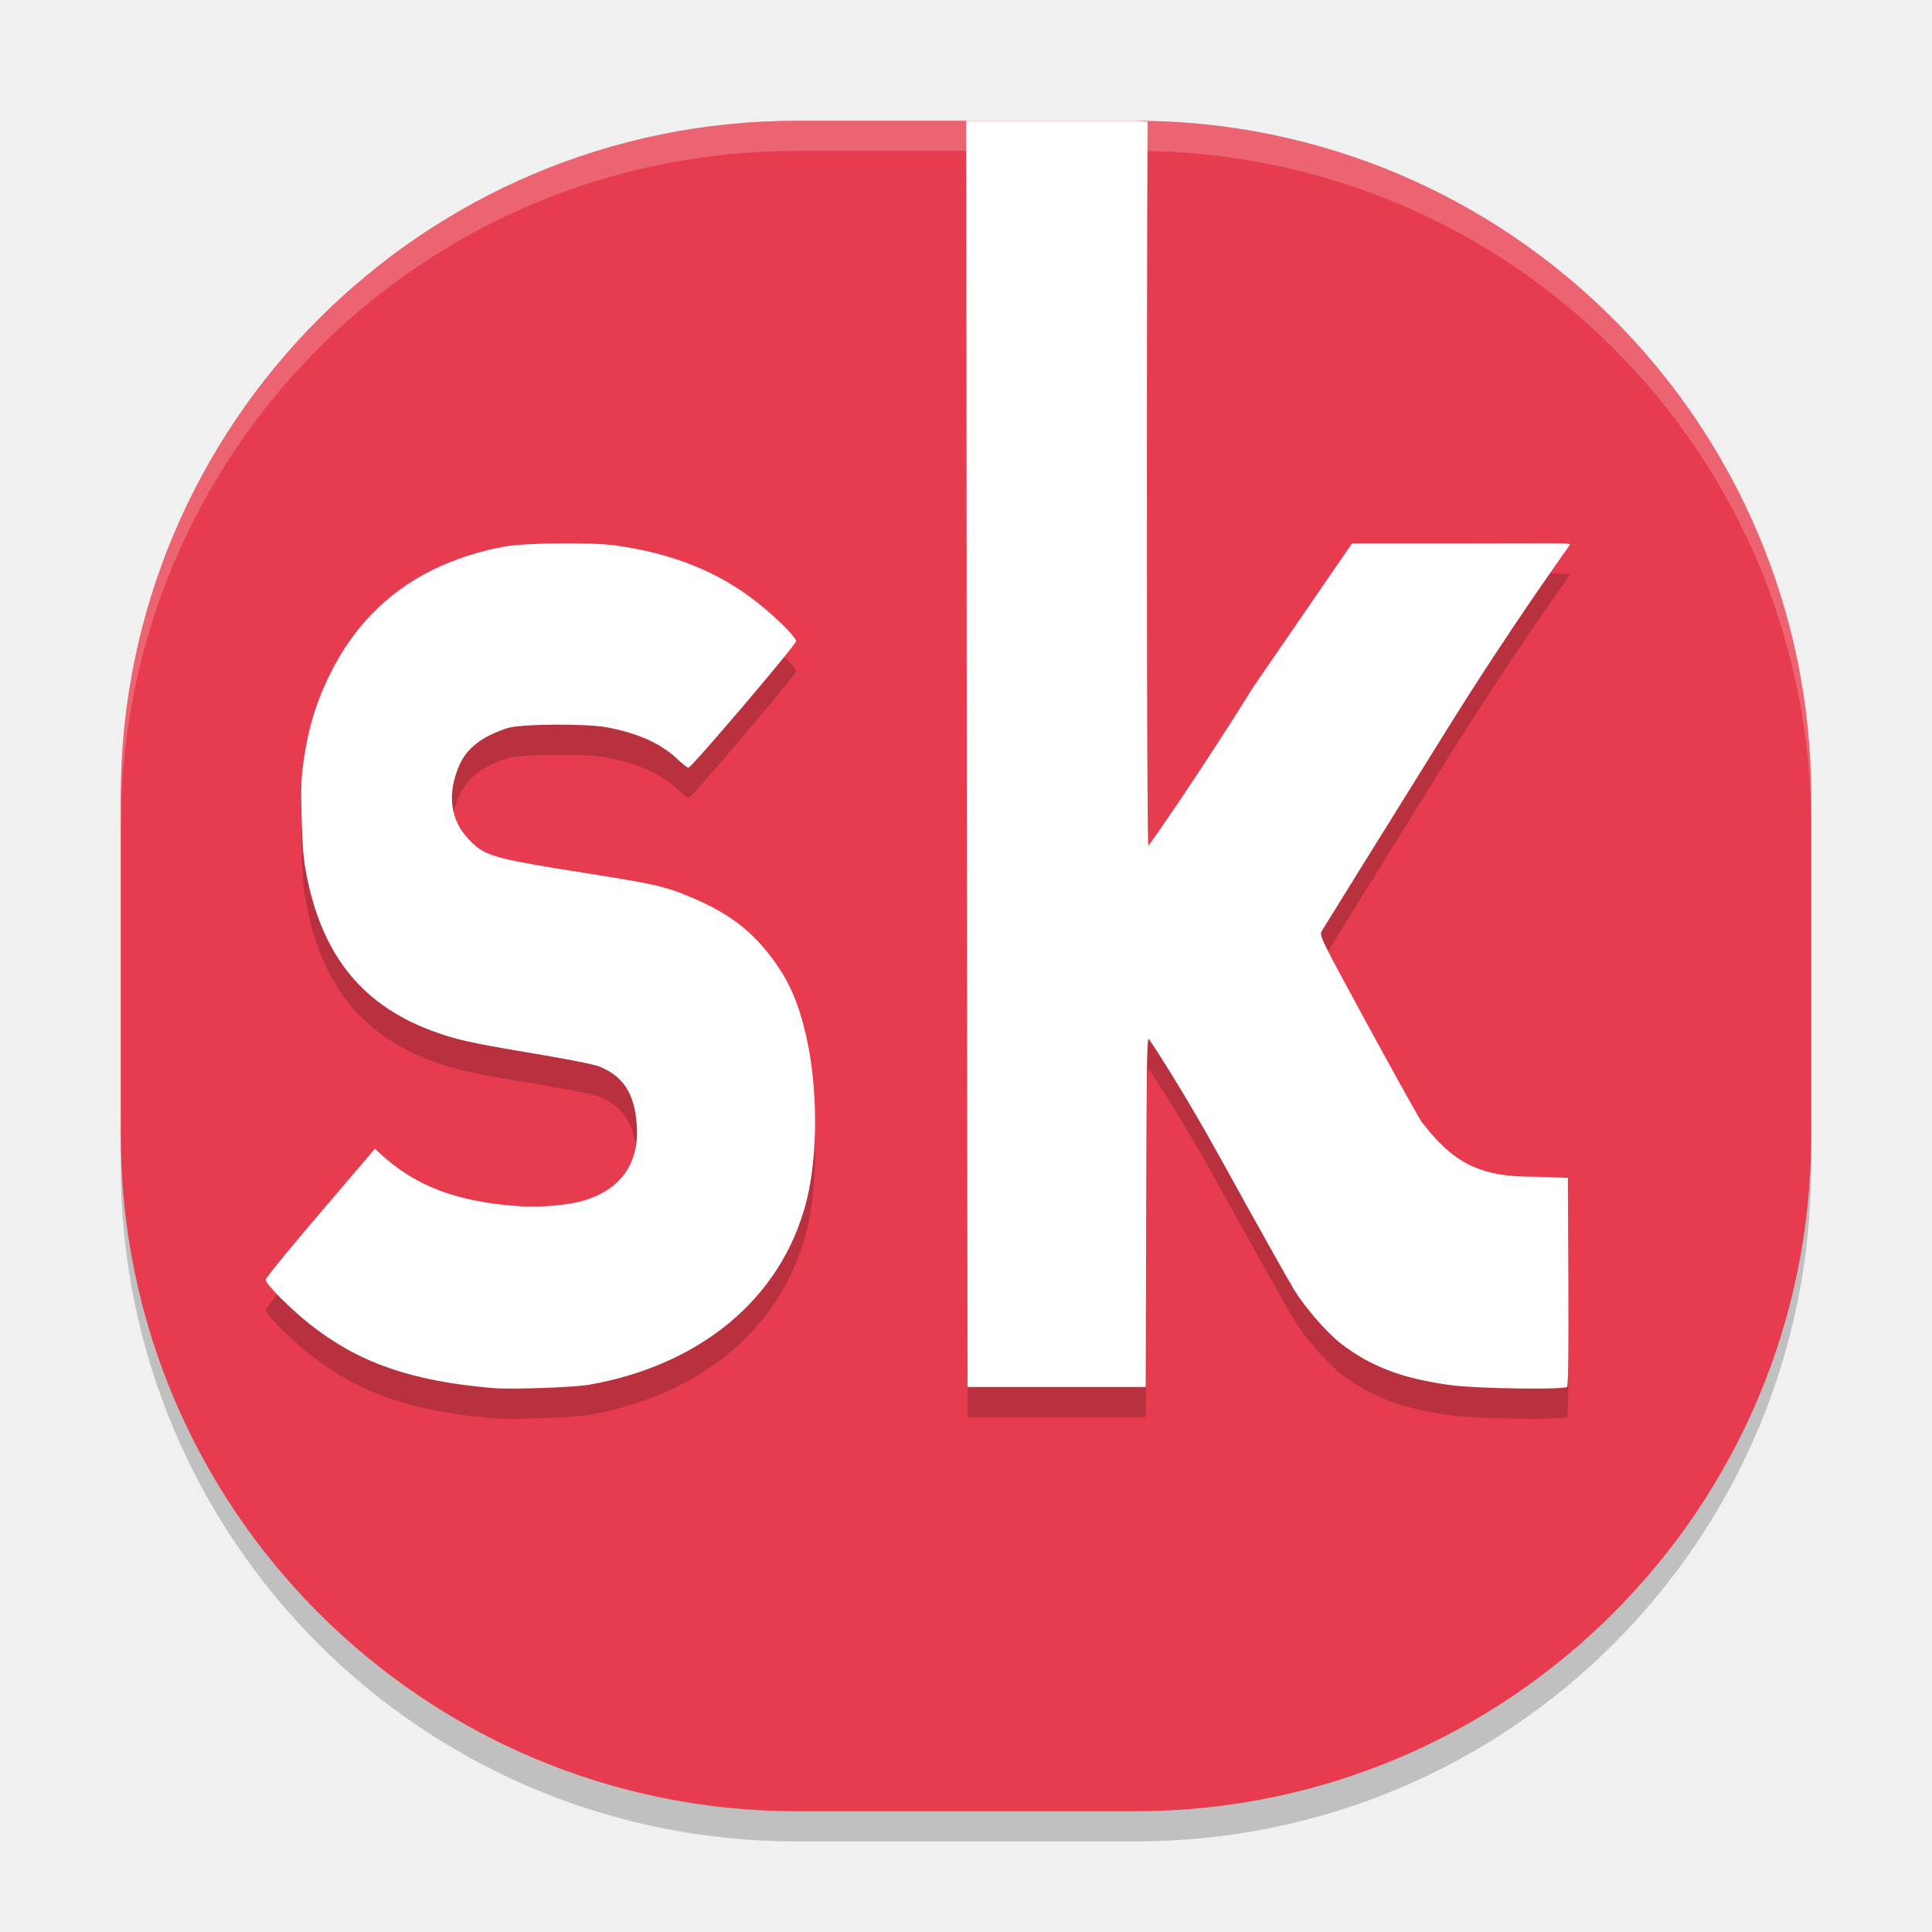
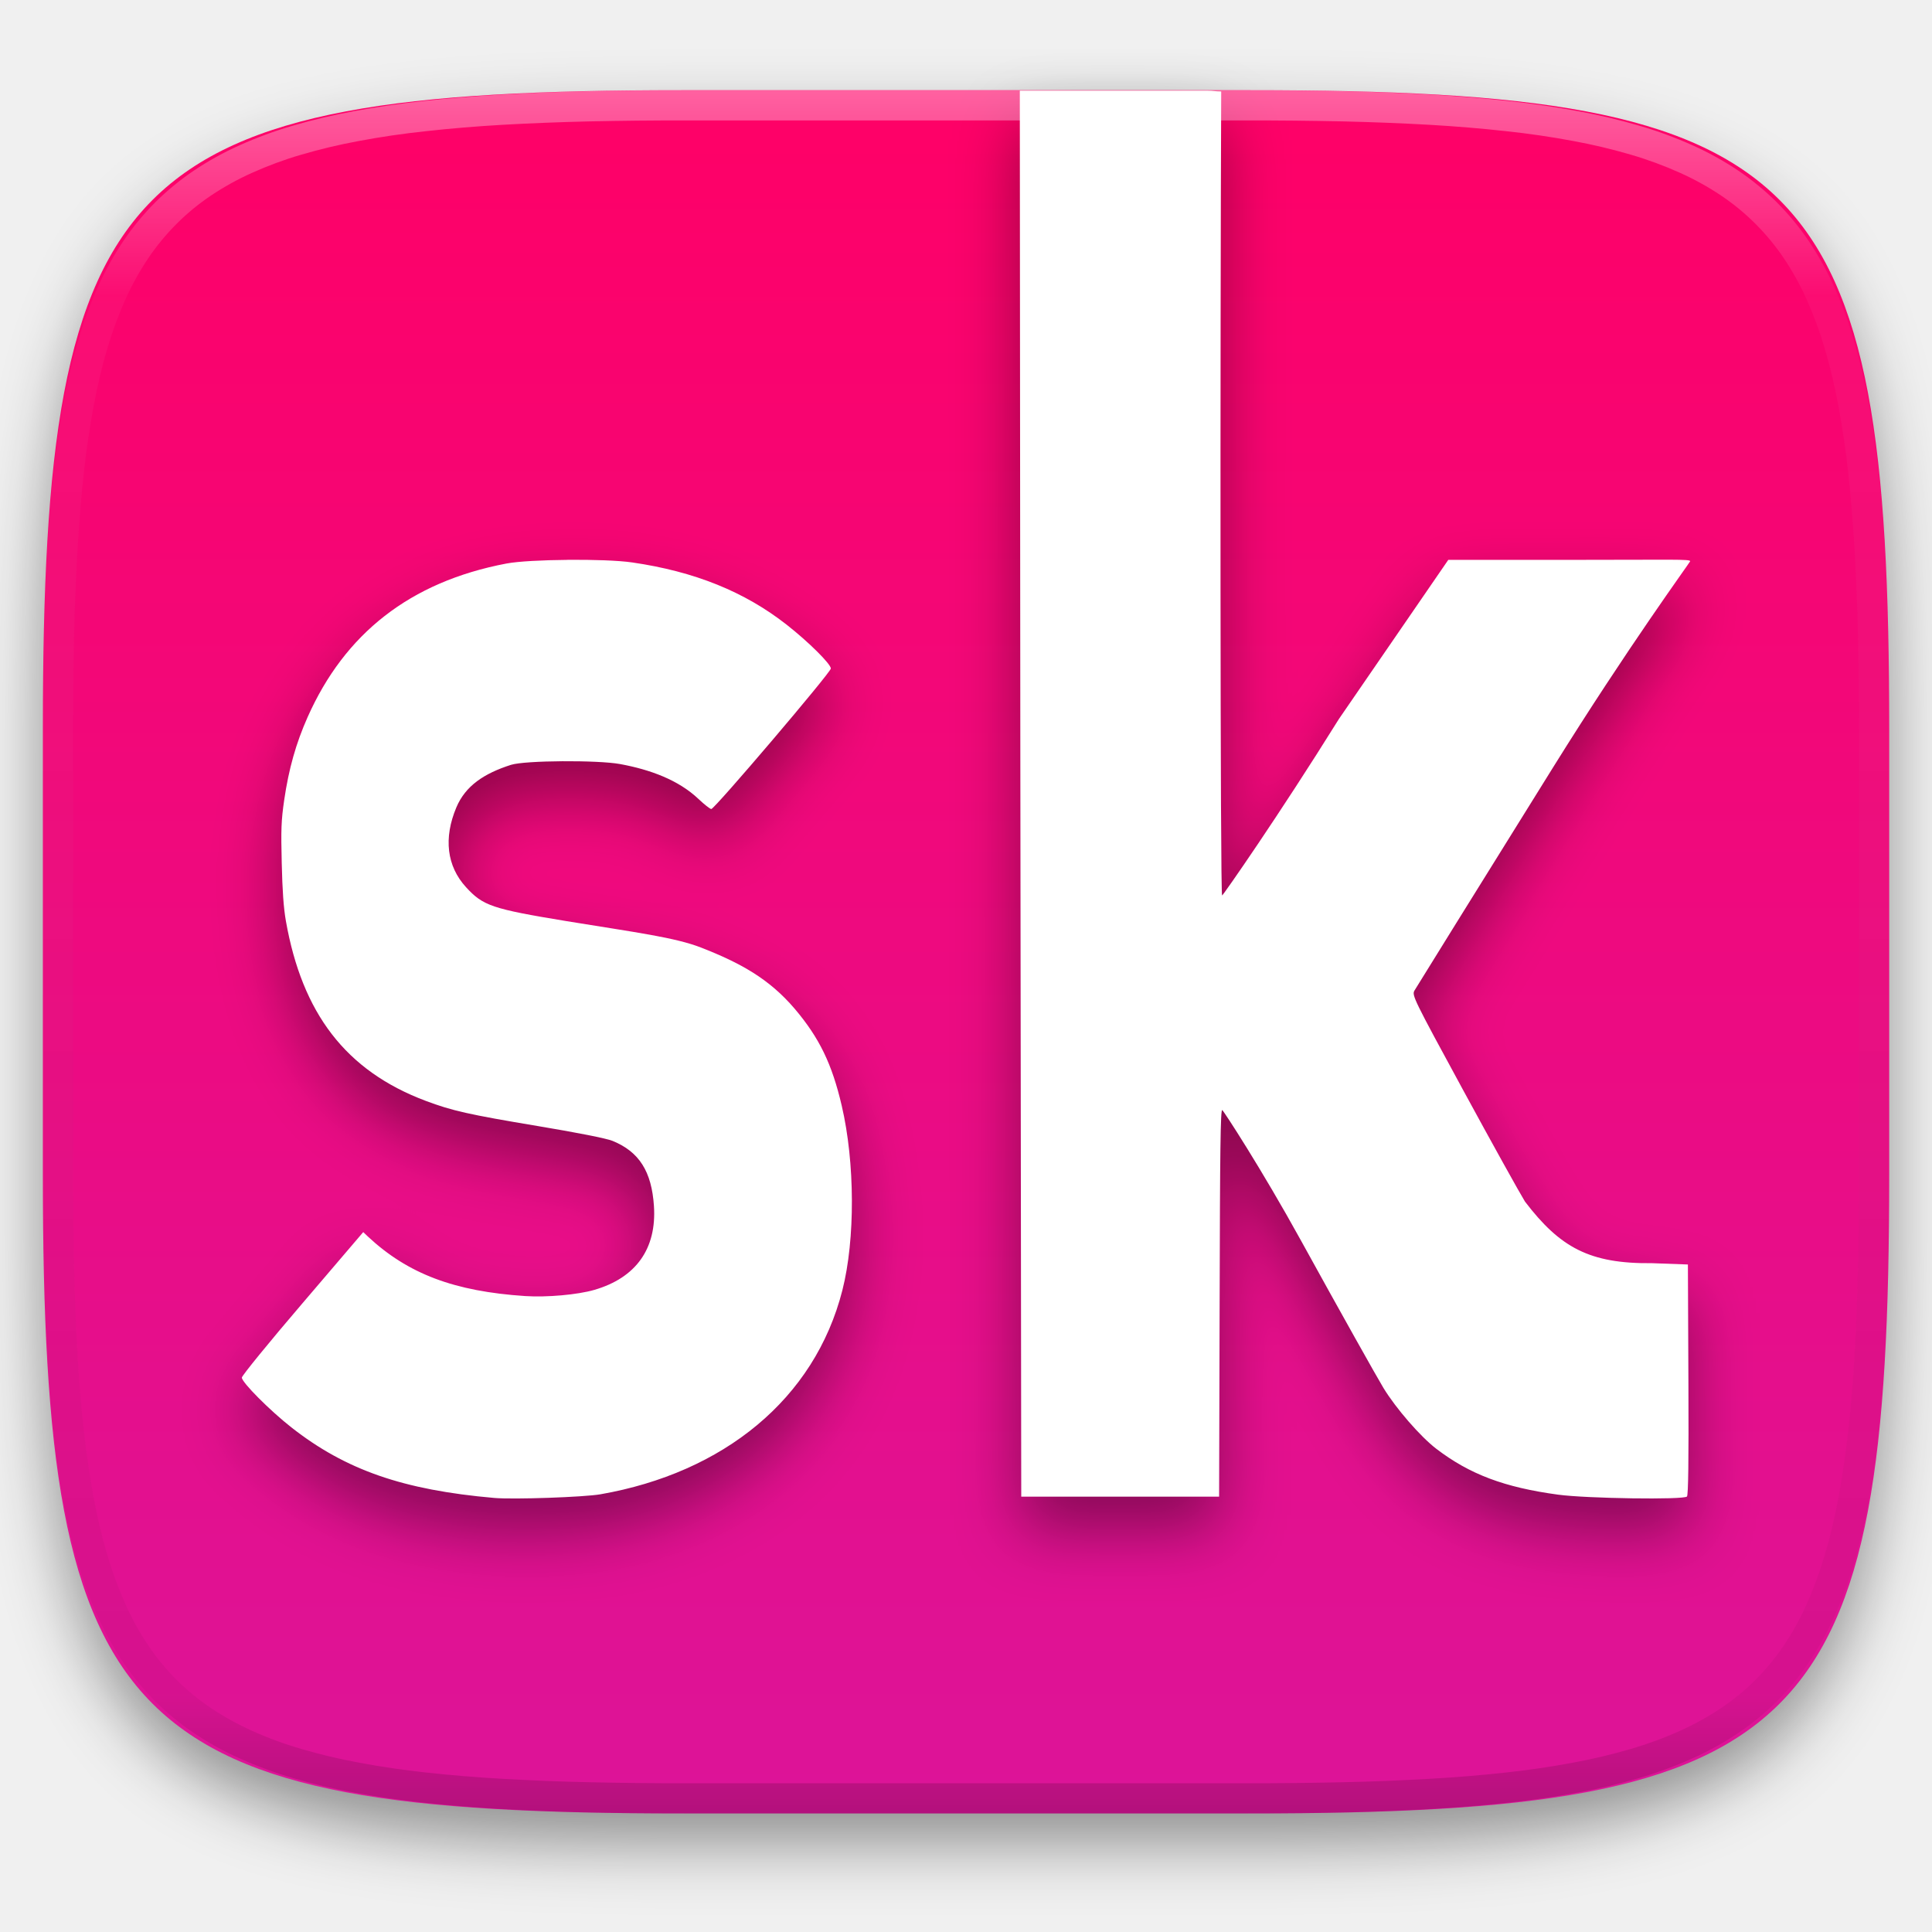
- <svg xmlns="http://www.w3.org/2000/svg" width="64" height="64" version="1">
-   <path style="opacity:0.2" d="m 4,36.602 0,2 C 4,51.012 13.989,61 26.398,61 l 11.203,0 c 12.41,0 22.398,-9.988 22.398,-22.398 l 0,-2 C 59.999,49.012 50.011,59 37.601,59 L 26.398,59 C 13.989,59 4,49.012 4,36.602 Z" />
-   <rect style="fill:#e73c4f" width="56" height="56" x="4" y="4" rx="22.4" ry="22.4" />
-   <path style="opacity:0.2;fill:#ffffff" d="M 26.398 4 C 13.989 4 4 13.989 4 26.398 L 4 27.398 C 4 14.989 13.989 5 26.398 5 L 37.602 5 C 50.012 5 60 14.989 60 27.398 L 60 26.398 C 60 13.989 50.012 4 37.602 4 L 26.398 4 z" />
-   <path style="opacity:0.2" d="m 32.008,5 0.016,19.973 0.027,21.972 5.902,0 0.016,-5.777 c 0.011,-4.575 0.025,-5.774 0.078,-5.754 0.037,0.014 1.177,1.765 2.348,3.891 1.171,2.125 2.281,4.103 2.461,4.398 0.372,0.61 1.103,1.453 1.578,1.816 0.995,0.76 2.031,1.151 3.633,1.367 0.857,0.116 3.755,0.157 3.844,0.055 0.039,-0.045 0.052,-1.089 0.043,-3.312 l -0.016,-3.609 -1.07,-0.039 c -1.867,0.02 -2.744,-0.469 -3.789,-1.837 -0.164,-0.266 -0.993,-1.758 -1.84,-3.316 -1.494,-2.747 -1.537,-2.839 -1.457,-2.98 0.045,-0.08 1.907,-3.077 4.137,-6.66 2.23,-3.583 4.07,-6.097 4.086,-6.144 0.024,-0.071 -0.546,-0.043 -3.59,-0.043 l -3.625,0 -3.262,4.745 c -1.796,2.883 -3.45,5.252 -3.485,5.266 -0.059,0.023 -0.059,-16.691 -0.027,-23.984 -0.194,-0.001 -0.224,-0.024 -0.416,-0.024 l -5.594,0 z M 18.52,19 c -0.747,0.006 -1.478,0.043 -1.828,0.109 -2.882,0.548 -4.823,2.097 -5.928,4.579 -0.35,0.786 -0.564,1.547 -0.699,2.473 -0.09,0.616 -0.098,0.881 -0.074,1.883 0.019,0.817 0.054,1.335 0.125,1.734 0.484,2.731 1.769,4.461 4.178,5.363 0.777,0.291 1.263,0.403 3.344,0.75 1.156,0.193 2.038,0.366 2.223,0.441 0.796,0.325 1.166,0.914 1.234,1.945 0.084,1.27 -0.535,2.139 -1.781,2.5 -0.5,0.145 -1.415,0.226 -2.059,0.184 -2.115,-0.14 -3.496,-0.66 -4.692,-1.774 l -0.141,-0.134 -1.809,2.118 c -0.997,1.164 -1.812,2.166 -1.812,2.223 0,0.143 0.836,0.981 1.477,1.484 1.617,1.27 3.333,1.868 6.055,2.105 0.572,0.05 2.68,-0.024 3.168,-0.109 3.661,-0.641 6.388,-2.832 7.216,-6.09 0.385,-1.514 0.376,-3.803 -0.02,-5.5 -0.29,-1.246 -0.668,-2.026 -1.402,-2.892 -0.768,-0.902 -1.628,-1.37 -2.786,-1.824 -0.782,-0.306 -1.938,-0.452 -4.023,-0.792 -2.224,-0.366 -2.489,-0.458 -2.996,-1.012 -0.575,-0.628 -0.674,-1.464 -0.289,-2.38 0.272,-0.646 0.828,-1.014 1.629,-1.27 0.418,-0.134 2.59,-0.147 3.257,-0.023 0.896,0.165 1.738,0.474 2.336,1.04 0.174,0.165 0.346,0.301 0.383,0.301 0.099,0 3.566,-4.075 3.566,-4.191 0,-0.135 -0.67,-0.799 -1.32,-1.309 -1.254,-0.983 -2.746,-1.586 -4.604,-1.856 -0.416,-0.06 -1.179,-0.084 -1.926,-0.078 z" />
-   <path style="fill:#ffffff" d="m 32.008,4 0.016,19.973 0.027,21.972 5.902,0 0.016,-5.777 c 0.011,-4.575 0.025,-5.774 0.078,-5.754 0.037,0.014 1.177,1.765 2.348,3.891 1.171,2.125 2.281,4.103 2.461,4.398 0.372,0.61 1.103,1.453 1.578,1.816 0.995,0.76 2.031,1.151 3.633,1.367 0.857,0.116 3.755,0.157 3.844,0.055 0.039,-0.045 0.052,-1.089 0.043,-3.312 l -0.016,-3.609 -1.07,-0.039 C 49,39 48.123,38.511 47.078,37.144 c -0.164,-0.266 -0.993,-1.758 -1.84,-3.316 -1.494,-2.747 -1.537,-2.839 -1.457,-2.98 0.045,-0.08 1.907,-3.077 4.137,-6.66 2.23,-3.583 4.07,-6.097 4.086,-6.144 C 52.028,17.972 51.458,18 48.414,18 l -3.625,0 -3.262,4.745 c -1.796,2.883 -3.45,5.252 -3.485,5.266 -0.059,0.023 -0.059,-16.691 -0.027,-23.984 -0.194,-0.001 -0.224,-0.024 -0.416,-0.024 l -5.594,0 z M 18.52,18 c -0.747,0.006 -1.478,0.043 -1.828,0.109 -2.882,0.548 -4.823,2.097 -5.928,4.579 -0.35,0.786 -0.564,1.547 -0.699,2.473 -0.09,0.616 -0.098,0.881 -0.074,1.883 0.019,0.817 0.054,1.335 0.125,1.734 0.484,2.731 1.769,4.461 4.178,5.363 0.777,0.291 1.263,0.403 3.344,0.75 1.156,0.193 2.038,0.366 2.223,0.441 0.796,0.325 1.166,0.914 1.234,1.945 0.084,1.27 -0.535,2.139 -1.781,2.5 -0.5,0.145 -1.415,0.226 -2.059,0.184 -2.115,-0.14 -3.496,-0.66 -4.692,-1.774 l -0.141,-0.134 -1.809,2.118 c -0.997,1.164 -1.812,2.166 -1.812,2.223 0,0.143 0.836,0.981 1.477,1.484 1.617,1.27 3.333,1.868 6.055,2.105 0.572,0.05 2.68,-0.024 3.168,-0.109 3.661,-0.641 6.388,-2.832 7.216,-6.09 0.385,-1.514 0.376,-3.803 -0.02,-5.5 -0.29,-1.246 -0.668,-2.026 -1.402,-2.892 -0.768,-0.902 -1.628,-1.37 -2.786,-1.824 -0.782,-0.306 -1.938,-0.452 -4.023,-0.792 -2.224,-0.366 -2.489,-0.458 -2.996,-1.012 -0.575,-0.628 -0.674,-1.464 -0.289,-2.38 0.272,-0.646 0.828,-1.014 1.629,-1.27 0.418,-0.134 2.59,-0.147 3.257,-0.023 0.896,0.165 1.738,0.474 2.336,1.04 0.174,0.165 0.346,0.301 0.383,0.301 0.099,0 3.566,-4.075 3.566,-4.191 0,-0.135 -0.67,-0.799 -1.32,-1.309 -1.254,-0.983 -2.746,-1.586 -4.604,-1.856 -0.416,-0.06 -1.179,-0.084 -1.926,-0.078 z" />
+ <svg xmlns="http://www.w3.org/2000/svg" style="isolation:isolate" viewBox="0 0 256 256" width="256" height="256">
+   <defs>
+     <filter id="HGUfQeSXl2LVYKCjNQfW96VwnIIZvNvZ" x="-200%" y="-200%" width="400%" height="400%" filterUnits="objectBoundingBox" color-interpolation-filters="sRGB">
+       <feGaussianBlur in="SourceGraphic" stdDeviation="4.294" />
+       <feOffset dx="0" dy="4" result="pf_100_offsetBlur" />
+       <feFlood flood-color="#000000" flood-opacity="0.4" />
+       <feComposite in2="pf_100_offsetBlur" operator="in" result="pf_100_dropShadow" />
+       <feBlend in="SourceGraphic" in2="pf_100_dropShadow" mode="normal" />
+     </filter>
+   </defs>
+   <g filter="url(#HGUfQeSXl2LVYKCjNQfW96VwnIIZvNvZ)">
+     <linearGradient id="_lgradient_0" x1="0" y1="0" x2="-1.8369701987210297e-16" y2="1" gradientTransform="matrix(244.648,0,0,228.338,5.68,11.95)" gradientUnits="userSpaceOnUse">
+       <stop offset="0%" stop-opacity="1" style="stop-color:rgb(255,0,102)" />
+       <stop offset="100%" stop-opacity="1" style="stop-color:rgb(220,20,153)" />
+     </linearGradient>
+     <path d=" M 165.689 11.95 C 239.745 11.95 250.328 22.507 250.328 96.494 L 250.328 155.745 C 250.328 229.731 239.745 240.288 165.689 240.288 L 90.319 240.288 C 16.264 240.288 5.68 229.731 5.68 155.745 L 5.68 96.494 C 5.68 22.507 16.264 11.95 90.319 11.95 L 165.689 11.95 Z " id="shape" fill="url(#_lgradient_0)" />
+   </g>
+   <g id="Group">
+     <defs>
+       <filter id="pWISlc2Exv7VbkcE3l0Nbf3DqPR3YLnN" x="-200%" y="-200%" width="400%" height="400%" filterUnits="objectBoundingBox" color-interpolation-filters="sRGB">
+         <feGaussianBlur stdDeviation="4.294" />
+       </filter>
+     </defs>
+     <g opacity="0.4" filter="url(#pWISlc2Exv7VbkcE3l0Nbf3DqPR3YLnN)">
+       <path d=" M 135.13 16.442 L 135.2 105.158 L 135.321 202.754 L 161.538 202.754 L 161.607 177.092 C 161.656 156.771 161.72 151.446 161.954 151.534 C 162.117 151.597 167.182 159.375 172.383 168.815 C 177.583 178.255 182.514 187.042 183.314 188.352 C 184.967 191.063 188.212 194.807 190.324 196.42 C 194.743 199.797 199.347 201.531 206.46 202.493 C 210.268 203.008 223.138 203.193 223.534 202.736 C 223.707 202.537 223.767 197.897 223.725 188.023 L 223.655 171.994 L 218.901 171.821 C 210.606 171.907 206.713 169.737 202.07 163.662 C 201.341 162.482 197.661 155.852 193.898 148.931 C 187.264 136.729 187.07 136.319 187.426 135.693 C 187.628 135.337 195.895 122.025 205.801 106.109 C 215.708 90.194 223.881 79.026 223.951 78.819 C 224.056 78.503 221.524 78.628 208.005 78.628 L 191.904 78.628 L 177.415 99.707 C 169.439 112.514 162.09 123.037 161.937 123.096 C 161.676 123.197 161.675 48.957 161.816 16.562 C 160.954 16.558 160.822 16.458 159.97 16.458 L 135.122 16.458 L 135.13 16.442 Z  M 75.217 78.628 C 71.897 78.657 68.653 78.819 67.096 79.114 C 54.295 81.548 45.671 88.427 40.766 99.452 C 39.213 102.944 38.262 106.325 37.66 110.435 C 37.259 113.172 37.225 114.35 37.331 118.798 C 37.417 122.429 37.571 124.726 37.886 126.502 C 40.035 138.631 45.742 146.316 56.442 150.324 C 59.896 151.618 62.053 152.113 71.295 153.656 C 76.431 154.513 80.346 155.281 81.168 155.617 C 84.703 157.061 86.349 159.675 86.651 164.257 C 87.022 169.899 84.275 173.759 78.739 175.362 C 76.518 176.005 72.454 176.365 69.595 176.178 C 60.2 175.556 54.066 173.246 48.755 168.298 L 48.131 167.702 L 40.097 177.11 C 35.671 182.28 32.046 186.731 32.046 186.983 C 32.046 187.616 35.759 191.342 38.605 193.576 C 45.788 199.216 53.41 201.874 65.499 202.928 C 68.038 203.15 77.401 202.822 79.57 202.442 C 95.833 199.594 107.946 189.865 111.623 175.392 C 113.332 168.666 113.294 158.499 111.536 150.962 C 110.248 145.427 108.569 141.963 105.308 138.116 C 101.897 134.11 98.075 132.031 92.931 130.014 C 89.458 128.655 84.325 128.006 75.061 126.496 C 65.182 124.87 64.006 124.462 61.752 122.001 C 59.198 119.212 58.758 115.498 60.469 111.429 C 61.679 108.56 64.148 106.926 67.705 105.789 C 69.562 105.195 79.209 105.138 82.173 105.685 C 86.155 106.419 89.891 107.792 92.549 110.306 C 93.322 111.038 94.088 111.642 94.25 111.642 C 94.69 111.642 110.091 93.543 110.091 93.025 C 110.091 92.424 107.116 89.476 104.227 87.212 C 98.657 82.844 92.029 80.168 83.776 78.969 C 81.929 78.701 78.539 78.594 75.22 78.622 L 75.217 78.628 Z " id="Compound Path" fill="rgb(0,0,0)" />
+     </g>
+     <path d=" M 135.13 12 L 135.2 100.716 L 135.321 198.312 L 161.538 198.312 L 161.607 172.65 C 161.656 152.329 161.72 147.004 161.954 147.091 C 162.117 147.154 167.182 154.933 172.383 164.373 C 177.583 173.813 182.514 182.599 183.314 183.91 C 184.967 186.621 188.212 190.365 190.324 191.978 C 194.743 195.354 199.347 197.089 206.46 198.051 C 210.268 198.566 223.138 198.75 223.534 198.294 C 223.707 198.094 223.767 193.454 223.725 183.58 L 223.655 167.552 L 218.901 167.378 C 210.606 167.465 206.713 165.294 202.07 159.22 C 201.341 158.04 197.661 151.41 193.898 144.489 C 187.264 132.286 187.07 131.877 187.426 131.251 C 187.628 130.895 195.895 117.583 205.801 101.667 C 215.708 85.752 223.881 74.584 223.951 74.377 C 224.056 74.06 221.524 74.186 208.005 74.186 L 191.904 74.186 L 177.415 95.265 C 169.439 108.071 162.09 118.595 161.937 118.654 C 161.676 118.754 161.675 44.515 161.816 12.12 C 160.954 12.116 160.822 12.015 159.97 12.015 L 135.122 12.015 L 135.13 12 Z  M 75.217 74.186 C 71.897 74.214 68.653 74.376 67.096 74.672 C 54.295 77.105 45.671 83.985 40.766 95.009 C 39.213 98.501 38.262 101.882 37.66 105.992 C 37.259 108.73 37.225 109.908 37.331 114.356 C 37.417 117.987 37.571 120.284 37.886 122.06 C 40.035 134.188 45.742 141.874 56.442 145.882 C 59.896 147.176 62.053 147.671 71.295 149.214 C 76.431 150.071 80.346 150.838 81.168 151.174 C 84.703 152.619 86.349 155.232 86.651 159.815 C 87.022 165.456 84.275 169.317 78.739 170.92 C 76.518 171.562 72.454 171.922 69.595 171.735 C 60.2 171.113 54.066 168.804 48.755 163.855 L 48.131 163.26 L 40.097 172.668 C 35.671 177.838 32.046 182.289 32.046 182.54 C 32.046 183.173 35.759 186.899 38.605 189.134 C 45.788 194.773 53.41 197.432 65.499 198.486 C 68.038 198.707 77.401 198.38 79.57 198 C 95.833 195.152 107.946 185.422 111.623 170.95 C 113.332 164.223 113.294 154.057 111.536 146.52 C 110.248 140.985 108.569 137.52 105.308 133.674 C 101.897 129.667 98.075 127.588 92.931 125.572 C 89.458 124.213 84.325 123.564 75.061 122.054 C 65.182 120.428 64.006 120.019 61.752 117.559 C 59.198 114.769 58.758 111.056 60.469 106.987 C 61.679 104.118 64.148 102.484 67.705 101.347 C 69.562 100.753 79.209 100.696 82.173 101.243 C 86.155 101.977 89.891 103.349 92.549 105.864 C 93.322 106.595 94.088 107.2 94.25 107.2 C 94.69 107.2 110.091 89.1 110.091 88.582 C 110.091 87.981 107.116 85.034 104.227 82.77 C 98.657 78.402 92.029 75.726 83.776 74.527 C 81.929 74.258 78.539 74.152 75.22 74.179 L 75.217 74.186 Z " id="Compound Path" fill="rgb(255,255,255)" />
+   </g>
+   <g opacity="0.4">
+     <linearGradient id="_lgradient_1" x1="0.517" y1="0" x2="0.517" y2="1" gradientTransform="matrix(244.65,0,0,228.34,5.68,11.95)" gradientUnits="userSpaceOnUse">
+       <stop offset="0%" stop-opacity="1" style="stop-color:rgb(255,255,255)" />
+       <stop offset="12.5%" stop-opacity="0.098" style="stop-color:rgb(255,255,255)" />
+       <stop offset="92.5%" stop-opacity="0.098" style="stop-color:rgb(0,0,0)" />
+       <stop offset="100%" stop-opacity="0.498" style="stop-color:rgb(0,0,0)" />
+     </linearGradient>
+     <path d=" M 165.068 11.951 C 169.396 11.941 173.724 11.991 178.052 12.089 C 181.927 12.167 185.803 12.315 189.678 12.541 C 193.131 12.737 196.583 13.022 200.026 13.395 C 203.085 13.73 206.144 14.181 209.174 14.741 C 211.889 15.243 214.574 15.881 217.22 16.657 C 219.62 17.355 221.971 18.219 224.243 19.241 C 226.358 20.184 228.384 21.304 230.302 22.591 C 232.142 23.829 233.863 25.244 235.437 26.806 C 237.001 28.378 238.417 30.088 239.656 31.925 C 240.945 33.841 242.066 35.865 243.02 37.967 C 244.043 40.247 244.909 42.585 245.617 44.972 C 246.394 47.615 247.034 50.297 247.535 53.009 C 248.096 56.035 248.548 59.081 248.883 62.136 C 249.257 65.575 249.542 69.014 249.739 72.462 C 249.965 76.323 250.112 80.194 250.201 84.055 C 250.289 88.378 250.339 92.701 250.329 97.014 L 250.329 155.226 C 250.339 159.549 250.289 163.862 250.201 168.185 C 250.112 172.056 249.965 175.917 249.739 179.778 C 249.542 183.226 249.257 186.675 248.883 190.104 C 248.548 193.159 248.096 196.215 247.535 199.241 C 247.034 201.943 246.394 204.625 245.617 207.268 C 244.909 209.655 244.043 212.003 243.02 214.273 C 242.066 216.385 240.945 218.399 239.656 220.315 C 238.417 222.152 237.001 223.872 235.437 225.434 C 233.863 226.996 232.142 228.411 230.302 229.649 C 228.384 230.936 226.358 232.056 224.243 232.999 C 221.971 234.021 219.62 234.885 217.22 235.593 C 214.574 236.369 211.889 237.007 209.174 237.499 C 206.144 238.068 203.085 238.51 200.026 238.845 C 196.583 239.218 193.131 239.503 189.678 239.699 C 185.803 239.925 181.927 240.073 178.052 240.161 C 173.724 240.249 169.396 240.299 165.068 240.289 L 90.942 240.289 C 86.614 240.299 82.286 240.249 77.958 240.161 C 74.083 240.073 70.207 239.925 66.332 239.699 C 62.879 239.503 59.427 239.218 55.984 238.845 C 52.925 238.51 49.866 238.068 46.836 237.499 C 44.121 237.007 41.436 236.369 38.79 235.593 C 36.39 234.885 34.039 234.021 31.767 232.999 C 29.652 232.056 27.626 230.936 25.708 229.649 C 23.868 228.411 22.147 226.996 20.573 225.434 C 19.009 223.872 17.593 222.152 16.354 220.315 C 15.065 218.399 13.944 216.385 12.99 214.273 C 11.967 212.003 11.101 209.655 10.393 207.268 C 9.616 204.625 8.976 201.943 8.475 199.241 C 7.914 196.215 7.462 193.159 7.127 190.104 C 6.753 186.675 6.468 183.226 6.271 179.778 C 6.045 175.917 5.898 172.056 5.809 168.185 C 5.721 163.862 5.671 159.549 5.681 155.226 L 5.681 97.014 C 5.671 92.701 5.721 88.378 5.809 84.055 C 5.898 80.194 6.045 76.323 6.271 72.462 C 6.468 69.014 6.753 65.575 7.127 62.136 C 7.462 59.081 7.914 56.035 8.475 53.009 C 8.976 50.297 9.616 47.615 10.393 44.972 C 11.101 42.585 11.967 40.247 12.99 37.967 C 13.944 35.865 15.065 33.841 16.354 31.925 C 17.593 30.088 19.009 28.378 20.573 26.806 C 22.147 25.244 23.868 23.829 25.708 22.591 C 27.626 21.304 29.652 20.184 31.767 19.241 C 34.039 18.219 36.39 17.355 38.79 16.657 C 41.436 15.881 44.121 15.243 46.836 14.741 C 49.866 14.181 52.925 13.73 55.984 13.395 C 59.427 13.022 62.879 12.737 66.332 12.541 C 70.207 12.315 74.083 12.167 77.958 12.089 C 82.286 11.991 86.614 11.941 90.942 11.951 L 165.068 11.951 Z  M 165.078 15.96 C 169.376 15.95 173.675 15.999 177.973 16.087 C 181.8 16.176 185.626 16.323 189.452 16.539 C 192.836 16.736 196.219 17.011 199.583 17.384 C 202.554 17.699 205.515 18.131 208.446 18.681 C 211.023 19.153 213.58 19.762 216.099 20.499 C 218.322 21.147 220.495 21.953 222.6 22.896 C 224.509 23.751 226.338 24.763 228.069 25.922 C 229.692 27.013 231.207 28.26 232.594 29.646 C 233.981 31.031 235.23 32.544 236.332 34.165 C 237.492 35.894 238.506 37.712 239.361 39.608 C 240.306 41.72 241.112 43.892 241.761 46.102 C 242.509 48.617 243.109 51.162 243.591 53.736 C 244.132 56.664 244.565 59.611 244.889 62.578 C 245.263 65.938 245.539 69.308 245.735 72.688 C 245.952 76.51 246.109 80.322 246.188 84.144 C 246.276 88.437 246.325 92.721 246.325 97.014 C 246.325 97.014 246.325 97.014 246.325 97.014 L 246.325 155.226 C 246.325 155.226 246.325 155.226 246.325 155.226 C 246.325 159.519 246.276 163.803 246.188 168.096 C 246.109 171.918 245.952 175.74 245.735 179.552 C 245.539 182.932 245.263 186.302 244.889 189.672 C 244.565 192.629 244.132 195.576 243.591 198.504 C 243.109 201.078 242.509 203.623 241.761 206.138 C 241.112 208.358 240.306 210.52 239.361 212.632 C 238.506 214.528 237.492 216.356 236.332 218.075 C 235.23 219.706 233.981 221.219 232.594 222.604 C 231.207 223.98 229.692 225.227 228.069 226.318 C 226.338 227.477 224.509 228.489 222.6 229.344 C 220.495 230.297 218.322 231.093 216.099 231.741 C 213.58 232.478 211.023 233.087 208.446 233.559 C 205.515 234.109 202.554 234.541 199.583 234.865 C 196.219 235.229 192.836 235.514 189.452 235.701 C 185.626 235.917 181.8 236.074 177.973 236.153 C 173.675 236.251 169.376 236.29 165.078 236.29 C 165.078 236.29 165.078 236.29 165.068 236.29 L 90.942 236.29 C 90.932 236.29 90.932 236.29 90.932 236.29 C 86.634 236.29 82.335 236.251 78.037 236.153 C 74.21 236.074 70.384 235.917 66.558 235.701 C 63.174 235.514 59.791 235.229 56.427 234.865 C 53.456 234.541 50.495 234.109 47.564 233.559 C 44.987 233.087 42.43 232.478 39.911 231.741 C 37.688 231.093 35.515 230.297 33.41 229.344 C 31.501 228.489 29.672 227.477 27.941 226.318 C 26.318 225.227 24.803 223.98 23.416 222.604 C 22.029 221.219 20.78 219.706 19.678 218.075 C 18.518 216.356 17.504 214.528 16.649 212.632 C 15.704 210.52 14.898 208.358 14.249 206.138 C 13.501 203.623 12.901 201.078 12.419 198.504 C 11.878 195.576 11.445 192.629 11.121 189.672 C 10.747 186.302 10.472 182.932 10.275 179.552 C 10.058 175.74 9.901 171.918 9.822 168.096 C 9.734 163.803 9.685 159.519 9.685 155.226 C 9.685 155.226 9.685 155.226 9.685 155.226 L 9.685 97.014 C 9.685 97.014 9.685 97.014 9.685 97.014 C 9.685 92.721 9.734 88.437 9.822 84.144 C 9.901 80.322 10.058 76.51 10.275 72.688 C 10.472 69.308 10.747 65.938 11.121 62.578 C 11.445 59.611 11.878 56.664 12.419 53.736 C 12.901 51.162 13.501 48.617 14.249 46.102 C 14.898 43.892 15.704 41.72 16.649 39.608 C 17.504 37.712 18.518 35.894 19.678 34.165 C 20.78 32.544 22.029 31.031 23.416 29.646 C 24.803 28.26 26.318 27.013 27.941 25.922 C 29.672 24.763 31.501 23.751 33.41 22.896 C 35.515 21.953 37.688 21.147 39.911 20.499 C 42.43 19.762 44.987 19.153 47.564 18.681 C 50.495 18.131 53.456 17.699 56.427 17.384 C 59.791 17.011 63.174 16.736 66.558 16.539 C 70.384 16.323 74.21 16.176 78.037 16.087 C 82.335 15.999 86.634 15.95 90.932 15.96 C 90.932 15.96 90.932 15.96 90.942 15.96 L 165.068 15.96 C 165.078 15.96 165.078 15.96 165.078 15.96 Z " fill-rule="evenodd" id="highlight" fill="url(#_lgradient_1)" />
+   </g>
+   <g id="icons" />
</svg>
